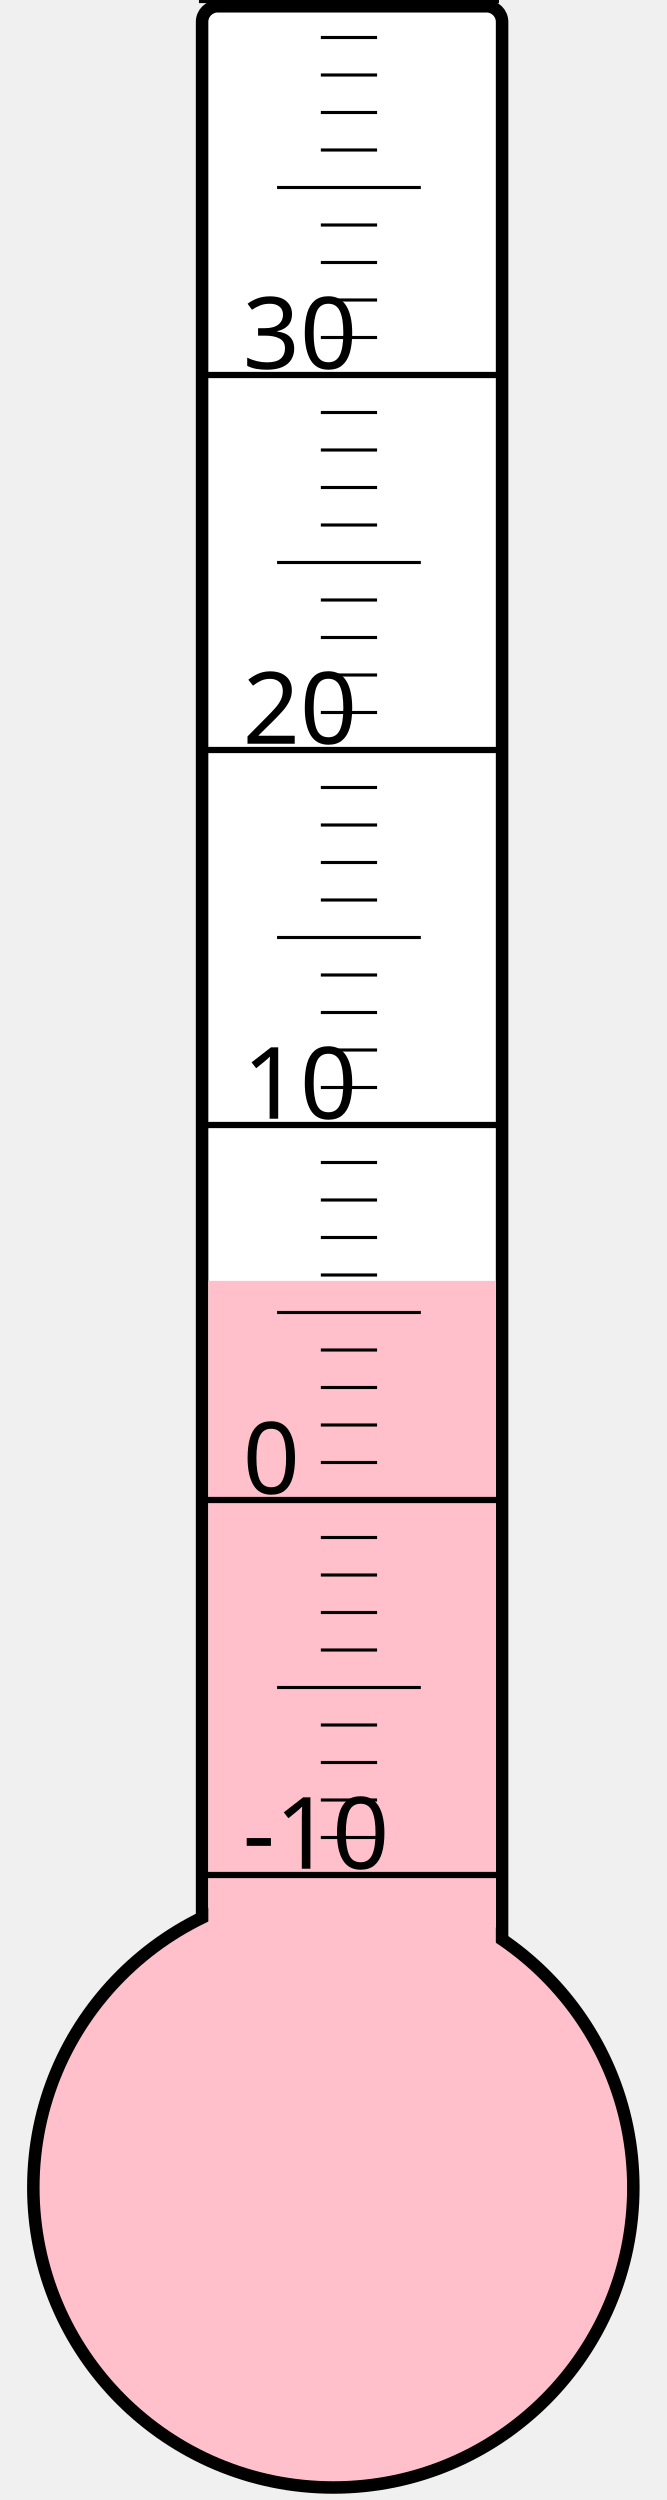
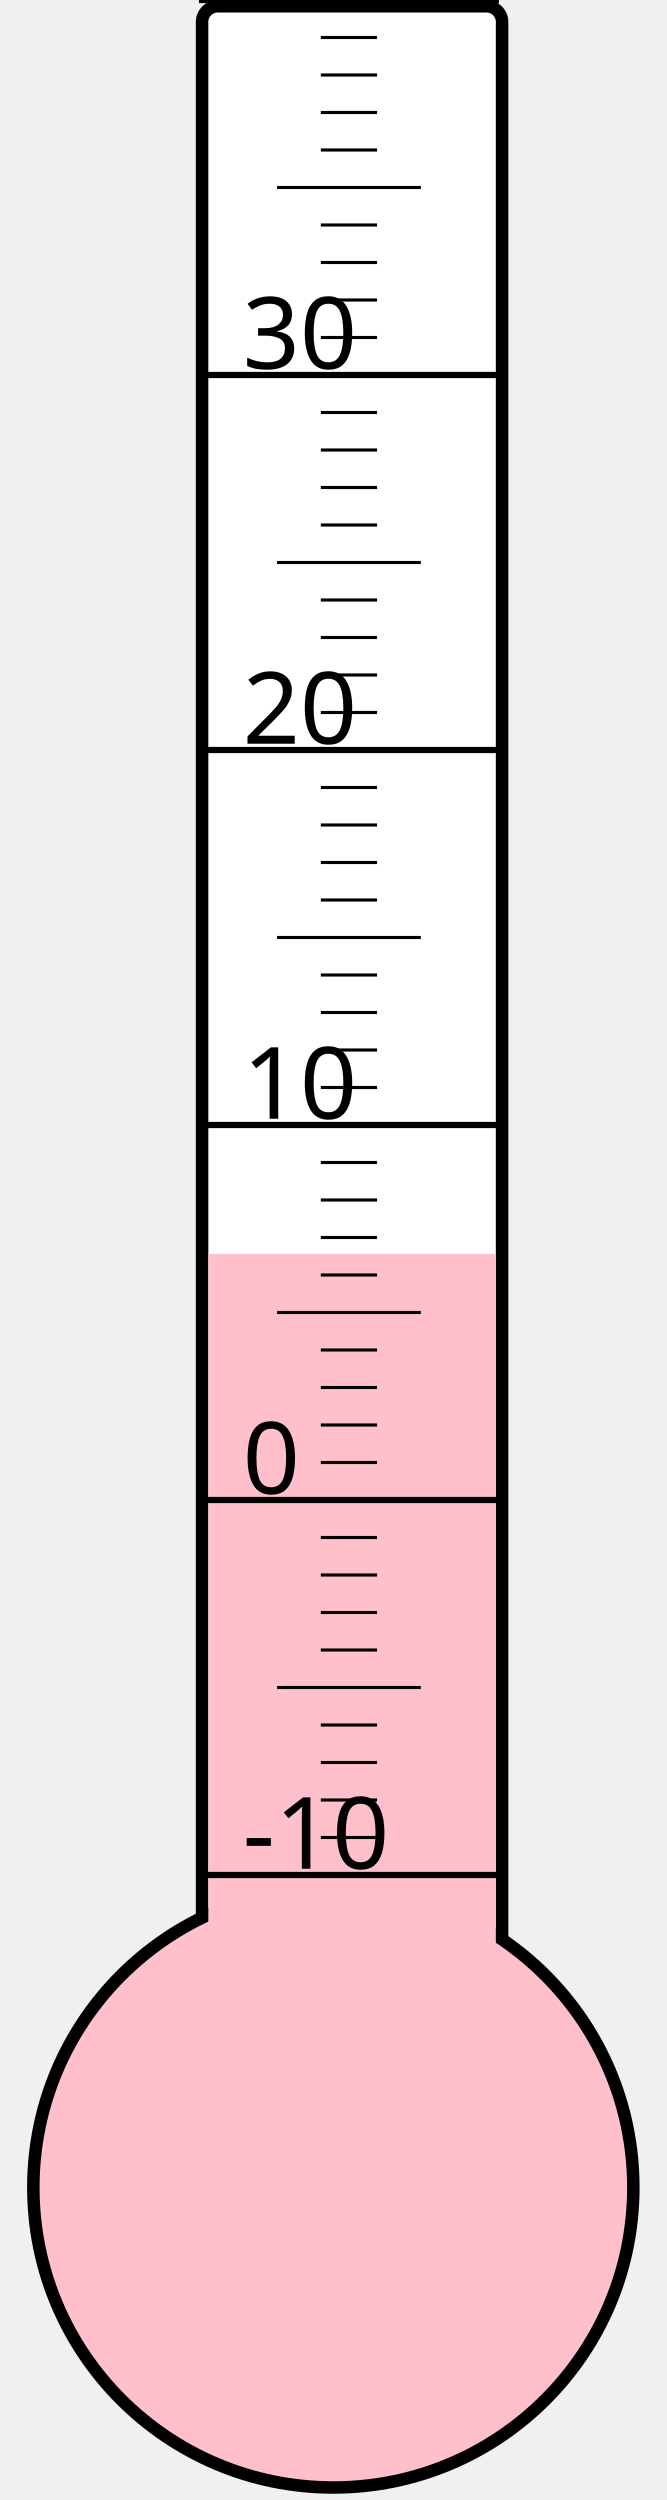
<svg xmlns="http://www.w3.org/2000/svg" width="40px" height="150px" viewBox="0 0 200 800">
  <rect width="200" height="800" x="0" y="0" style="fill: #ffffeb; fill-opacity: 0;" />
  <rect width="96" height="680" x="58" y="2" rx="5" ry="5" style="fill: white; fill-opacity: 1; stroke: black; stroke-width: 4;" />
  <circle cx="100" cy="700" r="96" style="fill: pink; stroke: black; stroke-width: 4;" />
-   <rect width="92" height="290.125" x="60" y="409.875" style="fill: pink; fill-opacity: 1; stroke-width: 0;" />
+   <rect width="92" height="298.75" x="60" y="401.25" style="fill: pink; fill-opacity: 1; stroke-width: 0;" />
  <text x="71" y="598" style="font-family: sans-serif; font-size: 24pt;">-10</text>
  <text x="71" y="478" style="font-family: sans-serif; font-size: 24pt;">0</text>
  <text x="71" y="358" style="font-family: sans-serif; font-size: 24pt;">10</text>
  <text x="71" y="238" style="font-family: sans-serif; font-size: 24pt;">20</text>
  <text x="71" y="118" style="font-family: sans-serif; font-size: 24pt;">30</text>
  <g style="stroke: black;">
    <line x1="57" y1="600" x2="153" y2="600" style="stroke-width: 2;" />
    <line x1="96" y1="588" x2="114" y2="588" style="stroke-width: 1;" />
    <line x1="96" y1="576" x2="114" y2="576" style="stroke-width: 1;" />
    <line x1="96" y1="564" x2="114" y2="564" style="stroke-width: 1;" />
    <line x1="96" y1="552" x2="114" y2="552" style="stroke-width: 1;" />
    <line x1="82" y1="540" x2="128" y2="540" style="stroke-width: 1;" />
    <line x1="96" y1="528" x2="114" y2="528" style="stroke-width: 1;" />
    <line x1="96" y1="516" x2="114" y2="516" style="stroke-width: 1;" />
    <line x1="96" y1="504" x2="114" y2="504" style="stroke-width: 1;" />
    <line x1="96" y1="492" x2="114" y2="492" style="stroke-width: 1;" />
    <line x1="57" y1="480" x2="153" y2="480" style="stroke-width: 2;" />
    <line x1="96" y1="468" x2="114" y2="468" style="stroke-width: 1;" />
    <line x1="96" y1="456" x2="114" y2="456" style="stroke-width: 1;" />
    <line x1="96" y1="444" x2="114" y2="444" style="stroke-width: 1;" />
    <line x1="96" y1="432" x2="114" y2="432" style="stroke-width: 1;" />
    <line x1="82" y1="420" x2="128" y2="420" style="stroke-width: 1;" />
    <line x1="96" y1="408" x2="114" y2="408" style="stroke-width: 1;" />
    <line x1="96" y1="396" x2="114" y2="396" style="stroke-width: 1;" />
    <line x1="96" y1="384" x2="114" y2="384" style="stroke-width: 1;" />
    <line x1="96" y1="372" x2="114" y2="372" style="stroke-width: 1;" />
    <line x1="57" y1="360" x2="153" y2="360" style="stroke-width: 2;" />
    <line x1="96" y1="348" x2="114" y2="348" style="stroke-width: 1;" />
    <line x1="96" y1="336" x2="114" y2="336" style="stroke-width: 1;" />
    <line x1="96" y1="324" x2="114" y2="324" style="stroke-width: 1;" />
    <line x1="96" y1="312" x2="114" y2="312" style="stroke-width: 1;" />
    <line x1="82" y1="300" x2="128" y2="300" style="stroke-width: 1;" />
    <line x1="96" y1="288" x2="114" y2="288" style="stroke-width: 1;" />
    <line x1="96" y1="276" x2="114" y2="276" style="stroke-width: 1;" />
    <line x1="96" y1="264" x2="114" y2="264" style="stroke-width: 1;" />
    <line x1="96" y1="252" x2="114" y2="252" style="stroke-width: 1;" />
    <line x1="57" y1="240" x2="153" y2="240" style="stroke-width: 2;" />
    <line x1="96" y1="228" x2="114" y2="228" style="stroke-width: 1;" />
    <line x1="96" y1="216" x2="114" y2="216" style="stroke-width: 1;" />
    <line x1="96" y1="204" x2="114" y2="204" style="stroke-width: 1;" />
    <line x1="96" y1="192" x2="114" y2="192" style="stroke-width: 1;" />
    <line x1="82" y1="180" x2="128" y2="180" style="stroke-width: 1;" />
    <line x1="96" y1="168" x2="114" y2="168" style="stroke-width: 1;" />
    <line x1="96" y1="156" x2="114" y2="156" style="stroke-width: 1;" />
    <line x1="96" y1="144" x2="114" y2="144" style="stroke-width: 1;" />
    <line x1="96" y1="132" x2="114" y2="132" style="stroke-width: 1;" />
    <line x1="57" y1="120" x2="153" y2="120" style="stroke-width: 2;" />
    <line x1="96" y1="108" x2="114" y2="108" style="stroke-width: 1;" />
    <line x1="96" y1="96" x2="114" y2="96" style="stroke-width: 1;" />
    <line x1="96" y1="84" x2="114" y2="84" style="stroke-width: 1;" />
    <line x1="96" y1="72" x2="114" y2="72" style="stroke-width: 1;" />
    <line x1="82" y1="60" x2="128" y2="60" style="stroke-width: 1;" />
    <line x1="96" y1="48" x2="114" y2="48" style="stroke-width: 1;" />
    <line x1="96" y1="36" x2="114" y2="36" style="stroke-width: 1;" />
    <line x1="96" y1="24" x2="114" y2="24" style="stroke-width: 1;" />
    <line x1="96" y1="12" x2="114" y2="12" style="stroke-width: 1;" />
    <line x1="57" y1="0" x2="153" y2="0" style="stroke-width: 2;" />
  </g>
</svg>
